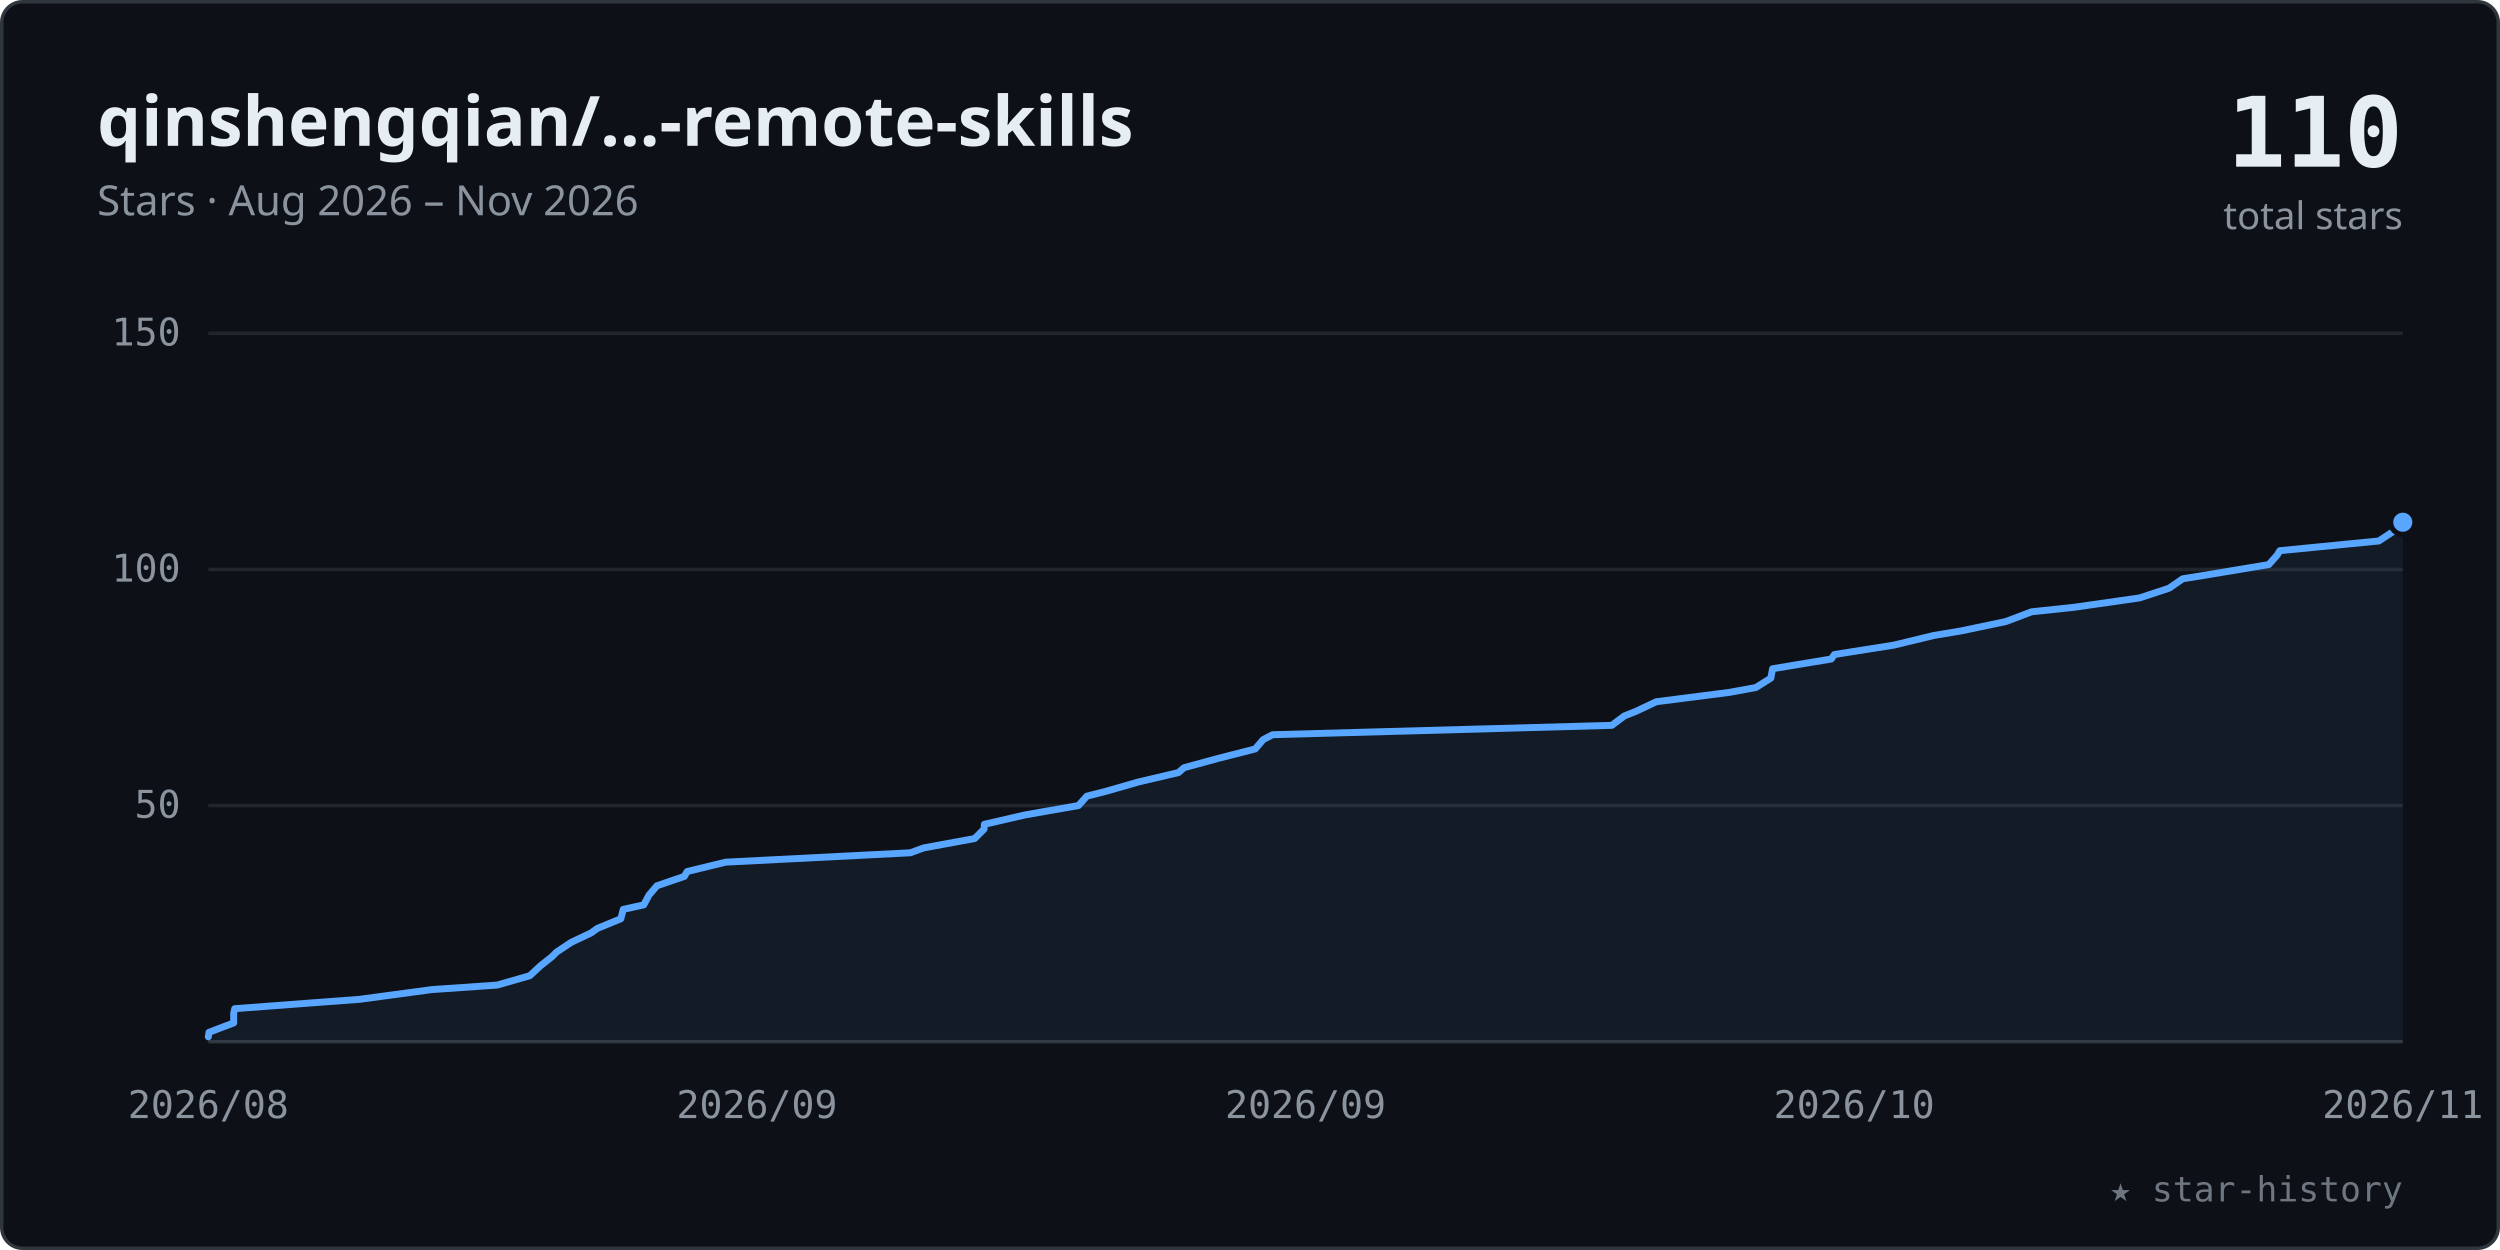
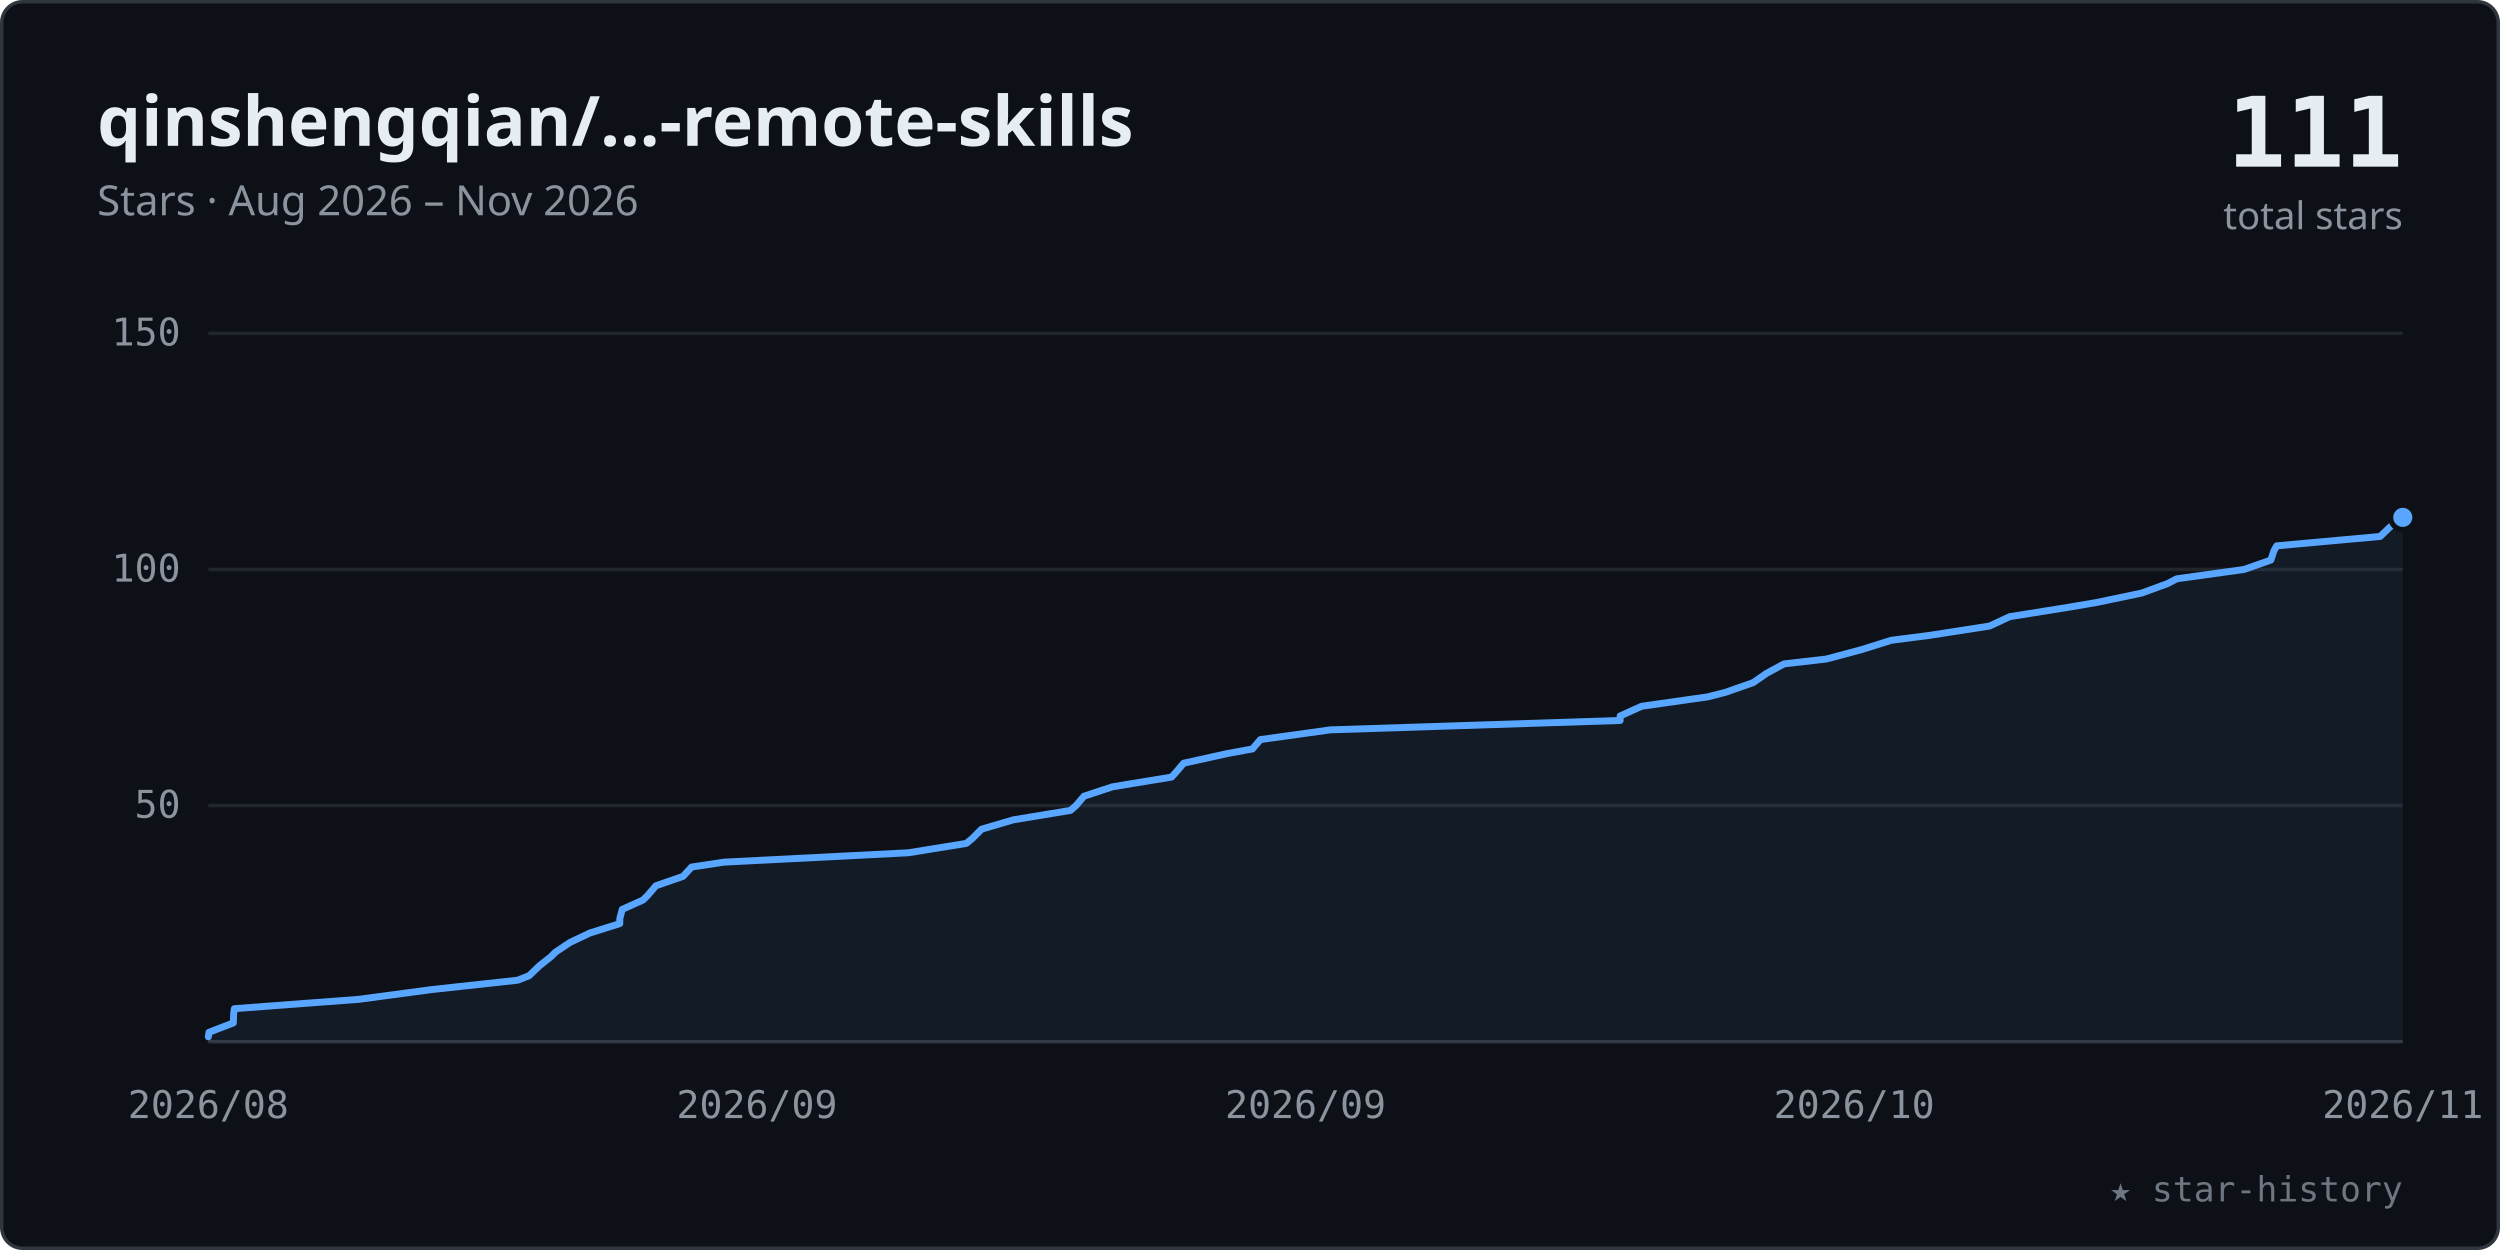
<svg xmlns="http://www.w3.org/2000/svg" viewBox="0 0 720 360" width="100%" role="img" font-family="-apple-system,BlinkMacSystemFont,'Segoe UI','Noto Sans',Helvetica,Arial,sans-serif">
  <style>.tk{font:11px ui-monospace,SFMono-Regular,Menlo,Consolas,monospace;fill:#8b949e}</style>
  <rect x="0.5" y="0.5" width="719" height="359" rx="6" fill="#0d1117" stroke="#30363d" />
  <text x="28" y="42" font-size="20" font-weight="600" fill="#e6edf3">qinshengqian/…-remote-skills</text>
  <text x="28" y="62" font-size="12" fill="#8b949e">Stars · Aug 2026 – Nov 2026</text>
-   <text x="692" y="48" text-anchor="end" font-size="28" font-weight="700" fill="#e6edf3" font-family="ui-monospace,SFMono-Regular,Menlo,Consolas,monospace">110</text>
+   <text x="692" y="48" text-anchor="end" font-size="28" font-weight="700" fill="#e6edf3" font-family="ui-monospace,SFMono-Regular,Menlo,Consolas,monospace">111</text>
  <text x="692" y="66" text-anchor="end" font-size="11" fill="#8b949e">total stars</text>
  <line x1="60" y1="232.0" x2="692" y2="232.0" stroke="#21262d" stroke-width="1" />
  <text x="52" y="235.5" text-anchor="end" class="tk">50</text>
  <line x1="60" y1="164.0" x2="692" y2="164.0" stroke="#21262d" stroke-width="1" />
  <text x="52" y="167.5" text-anchor="end" class="tk">100</text>
  <line x1="60" y1="96.0" x2="692" y2="96.0" stroke="#21262d" stroke-width="1" />
  <text x="52" y="99.5" text-anchor="end" class="tk">150</text>
  <line x1="60" y1="300" x2="692" y2="300" stroke="#30363d" stroke-width="1" />
  <text x="60.0" y="322" text-anchor="middle" class="tk">2026/08</text>
  <text x="218.0" y="322" text-anchor="middle" class="tk">2026/09</text>
  <text x="376.0" y="322" text-anchor="middle" class="tk">2026/09</text>
  <text x="534.0" y="322" text-anchor="middle" class="tk">2026/10</text>
  <text x="692.0" y="322" text-anchor="middle" class="tk">2026/11</text>
-   <polygon points="60.0,300 60.0,298.6 60.2,297.3 67.3,294.6 67.3,291.8 67.6,290.5 103.6,287.8 124.4,285.0 143.2,283.7 152.6,281.0 155.6,278.2 159.0,275.5 160.3,274.2 164.5,271.4 170.2,268.7 172.0,267.4 178.8,264.6 179.5,261.9 185.4,260.6 186.9,257.8 189.2,255.1 197.1,252.4 197.9,251.0 209.0,248.3 262.2,245.6 266.0,244.2 280.7,241.5 283.4,238.8 283.5,237.4 295.2,234.7 310.6,232.0 313.0,229.3 318.5,227.9 327.9,225.2 339.4,222.5 341.0,221.1 350.9,218.4 361.5,215.7 363.8,213.0 366.5,211.6 464.2,208.9 467.8,206.2 471.3,204.8 477.0,202.1 498.1,199.4 505.7,198.0 510.0,195.3 510.5,192.6 527.4,189.8 528.3,188.5 545.4,185.8 557.0,183.0 564.8,181.7 577.7,179.0 585.1,176.2 597.3,174.9 616.2,172.2 624.7,169.4 628.6,166.7 636.6,165.4 653.4,162.6 655.8,159.9 656.6,158.6 685.1,155.8 689.2,153.1 692.0,150.4 692.0,300" fill="#58a6ff" fill-opacity="0.07" />
-   <polyline points="60.0,298.6 60.2,297.3 67.3,294.6 67.3,291.8 67.6,290.5 103.6,287.8 124.4,285.0 143.2,283.7 152.6,281.0 155.6,278.2 159.0,275.5 160.3,274.2 164.5,271.4 170.2,268.7 172.0,267.4 178.8,264.6 179.5,261.9 185.4,260.6 186.9,257.8 189.2,255.1 197.1,252.4 197.9,251.0 209.0,248.3 262.2,245.6 266.0,244.2 280.7,241.5 283.4,238.8 283.5,237.4 295.2,234.7 310.6,232.0 313.0,229.3 318.5,227.9 327.9,225.2 339.4,222.5 341.0,221.1 350.9,218.4 361.5,215.7 363.8,213.0 366.5,211.6 464.2,208.9 467.8,206.2 471.3,204.8 477.0,202.1 498.1,199.4 505.7,198.0 510.0,195.3 510.5,192.6 527.4,189.8 528.3,188.5 545.4,185.8 557.0,183.0 564.8,181.7 577.7,179.0 585.1,176.2 597.3,174.9 616.2,172.2 624.7,169.4 628.6,166.7 636.6,165.4 653.4,162.6 655.8,159.9 656.6,158.6 685.1,155.8 689.2,153.1 692.0,150.4" fill="none" stroke="#58a6ff" stroke-width="2" stroke-linecap="round" stroke-linejoin="round" />
-   <circle cx="692.0" cy="150.4" r="3.5" fill="#58a6ff" stroke="#0d1117" stroke-width="1.5" />
+   <polygon points="60.0,300 60.0,298.6 60.2,297.3 67.2,294.6 67.3,291.8 67.5,290.5 103.4,287.8 124.3,285.0 149.1,282.3 152.4,281.0 155.3,278.2 158.7,275.5 160.0,274.2 164.2,271.4 169.9,268.7 178.5,266.0 178.5,264.6 179.2,261.9 185.2,259.2 186.6,257.8 188.9,255.1 196.7,252.4 199.2,249.7 208.5,248.3 261.6,245.6 278.3,242.9 280.0,241.5 282.7,238.8 291.9,236.1 308.3,233.4 309.9,232.0 312.2,229.3 320.4,226.6 337.4,223.8 338.6,222.5 340.9,219.8 353.6,217.0 360.7,215.7 363.0,213.0 383.1,210.2 466.6,207.5 466.6,206.2 472.8,203.4 491.8,200.7 496.9,199.4 504.9,196.6 508.8,193.9 513.8,191.2 526.0,189.8 536.1,187.1 544.7,184.4 555.6,183.0 573.0,180.3 578.8,177.6 595.7,174.9 603.9,173.5 616.8,170.8 624.2,168.1 626.9,166.7 646.3,164.0 654.0,161.3 654.9,158.6 655.7,157.2 685.5,154.5 688.3,151.8 692.0,149.0 692.0,300" fill="#58a6ff" fill-opacity="0.07" />
+   <polyline points="60.0,298.6 60.2,297.3 67.2,294.6 67.3,291.8 67.5,290.5 103.4,287.8 124.3,285.0 149.1,282.3 152.4,281.0 155.3,278.2 158.7,275.5 160.0,274.2 164.2,271.4 169.9,268.7 178.5,266.0 178.5,264.6 179.2,261.9 185.2,259.2 186.6,257.8 188.9,255.1 196.7,252.4 199.2,249.7 208.5,248.3 261.6,245.6 278.3,242.9 280.0,241.5 282.7,238.8 291.9,236.1 308.3,233.4 309.9,232.0 312.2,229.3 320.4,226.6 337.4,223.8 338.6,222.5 340.9,219.8 353.6,217.0 360.7,215.7 363.0,213.0 383.1,210.2 466.6,207.5 466.6,206.2 472.8,203.4 491.8,200.7 496.9,199.4 504.9,196.6 508.8,193.9 513.8,191.2 526.0,189.8 536.1,187.1 544.7,184.4 555.6,183.0 573.0,180.3 578.8,177.6 595.7,174.9 603.9,173.5 616.8,170.8 624.2,168.1 626.9,166.7 646.3,164.0 654.0,161.3 654.9,158.6 655.7,157.2 685.5,154.5 688.3,151.8 692.0,149.0" fill="none" stroke="#58a6ff" stroke-width="2" stroke-linecap="round" stroke-linejoin="round" />
+   <circle cx="692.0" cy="149.0" r="3.5" fill="#58a6ff" stroke="#0d1117" stroke-width="1.5" />
  <text x="692" y="346" text-anchor="end" font-size="10" fill="#6e7681" font-family="ui-monospace,SFMono-Regular,Menlo,Consolas,monospace">★ star-history</text>
</svg>
